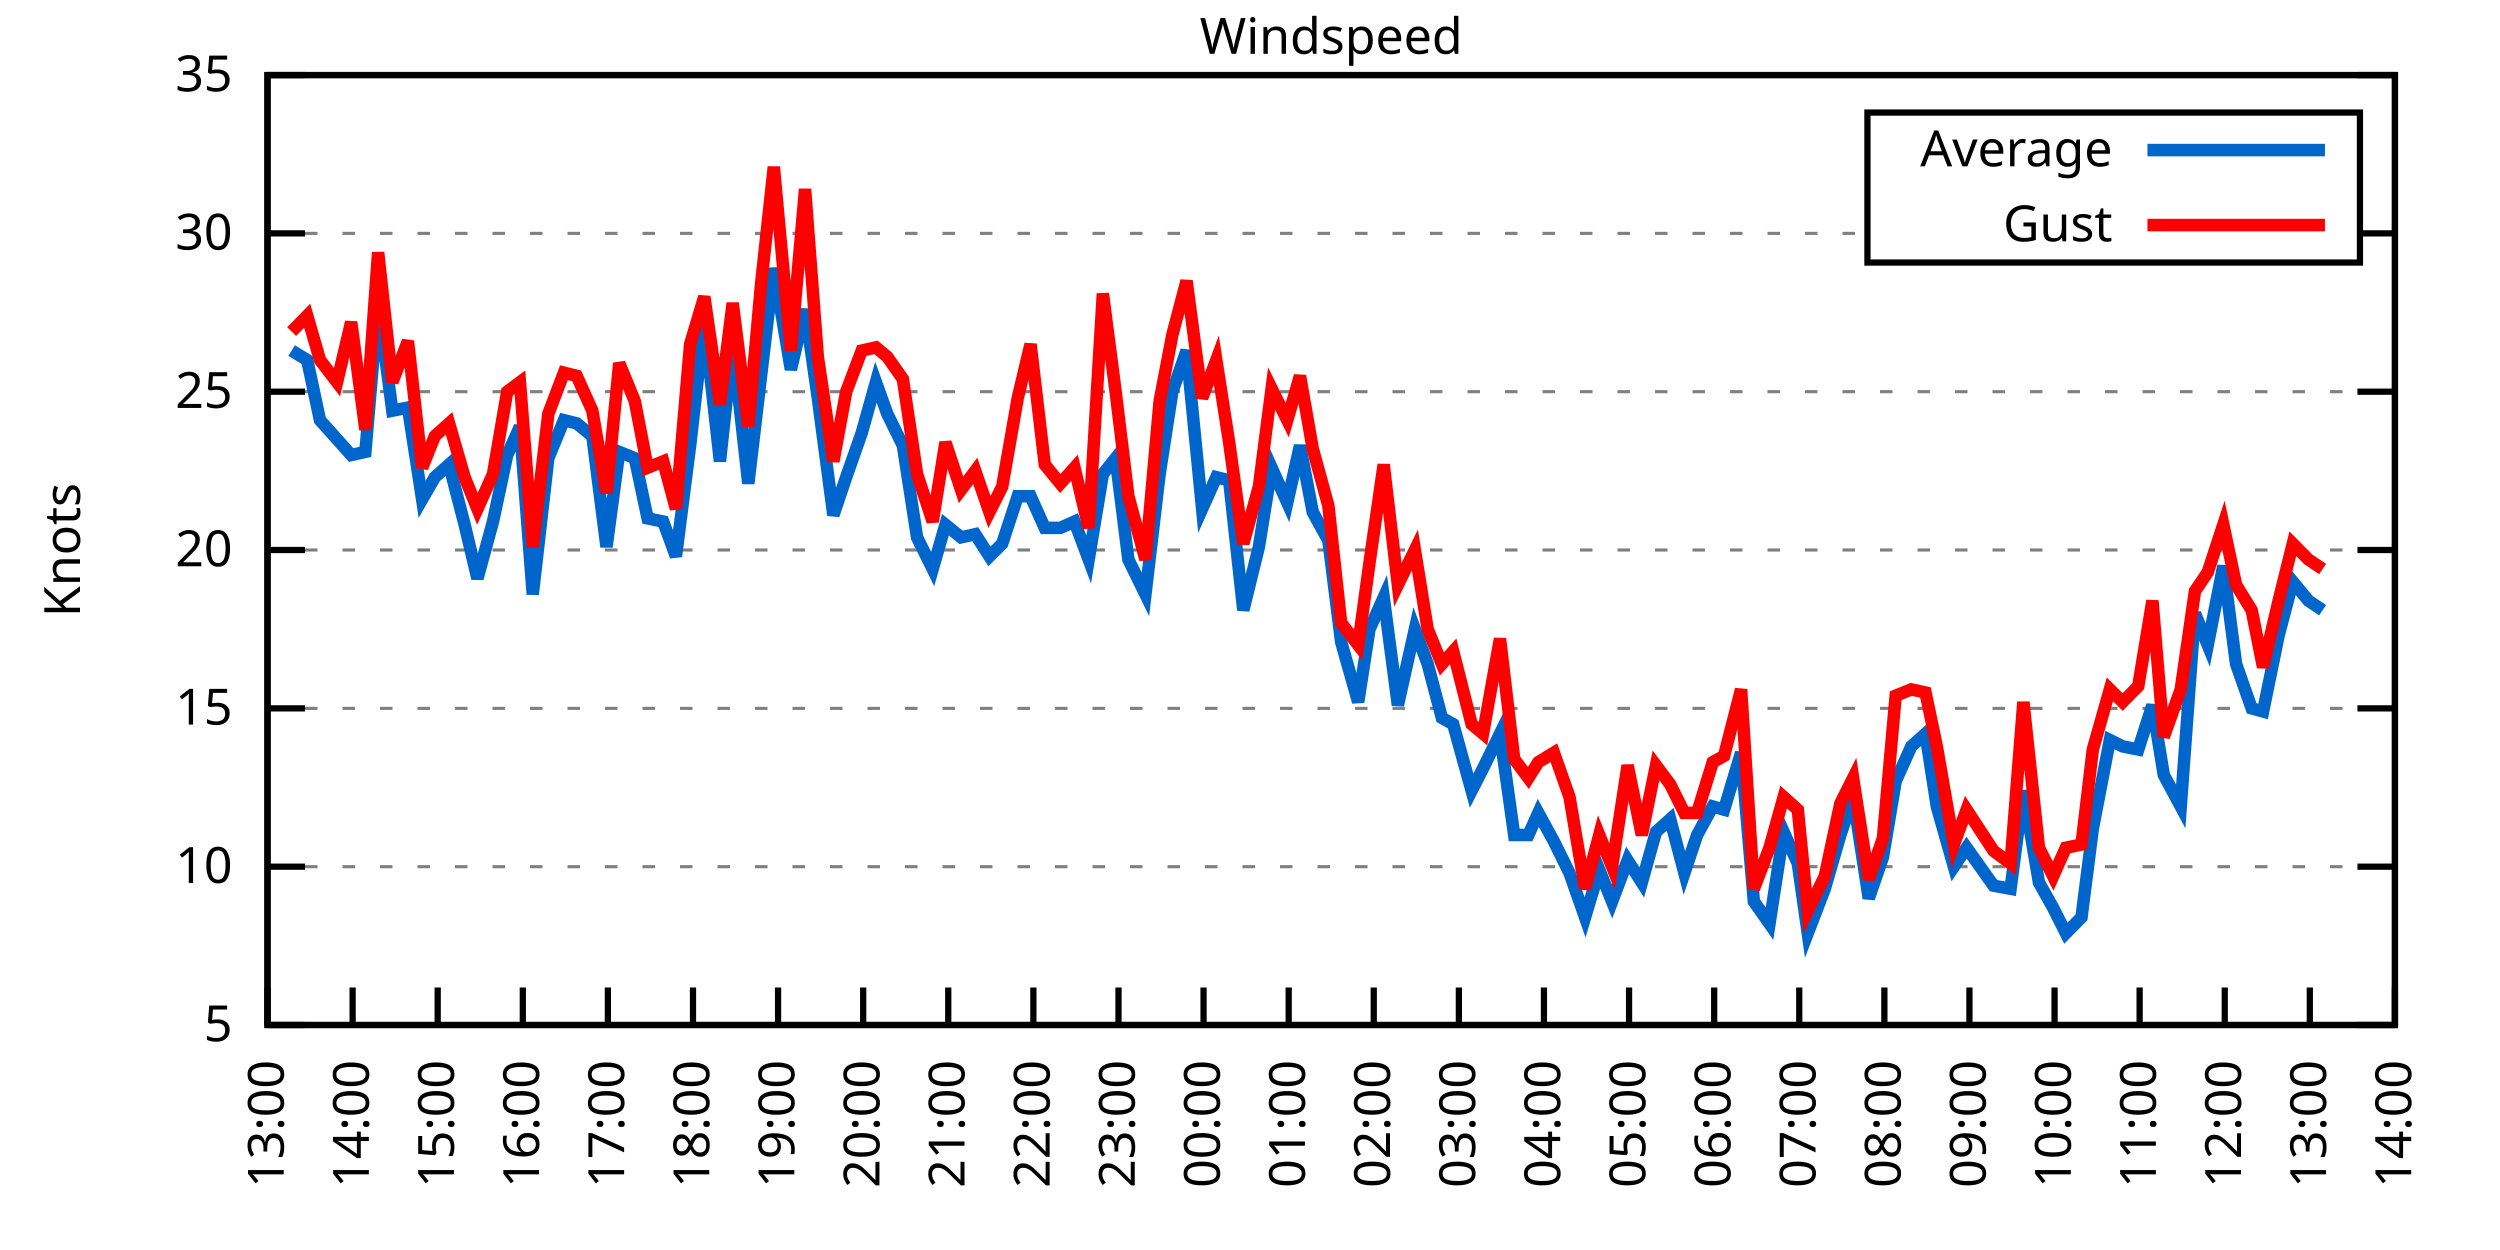
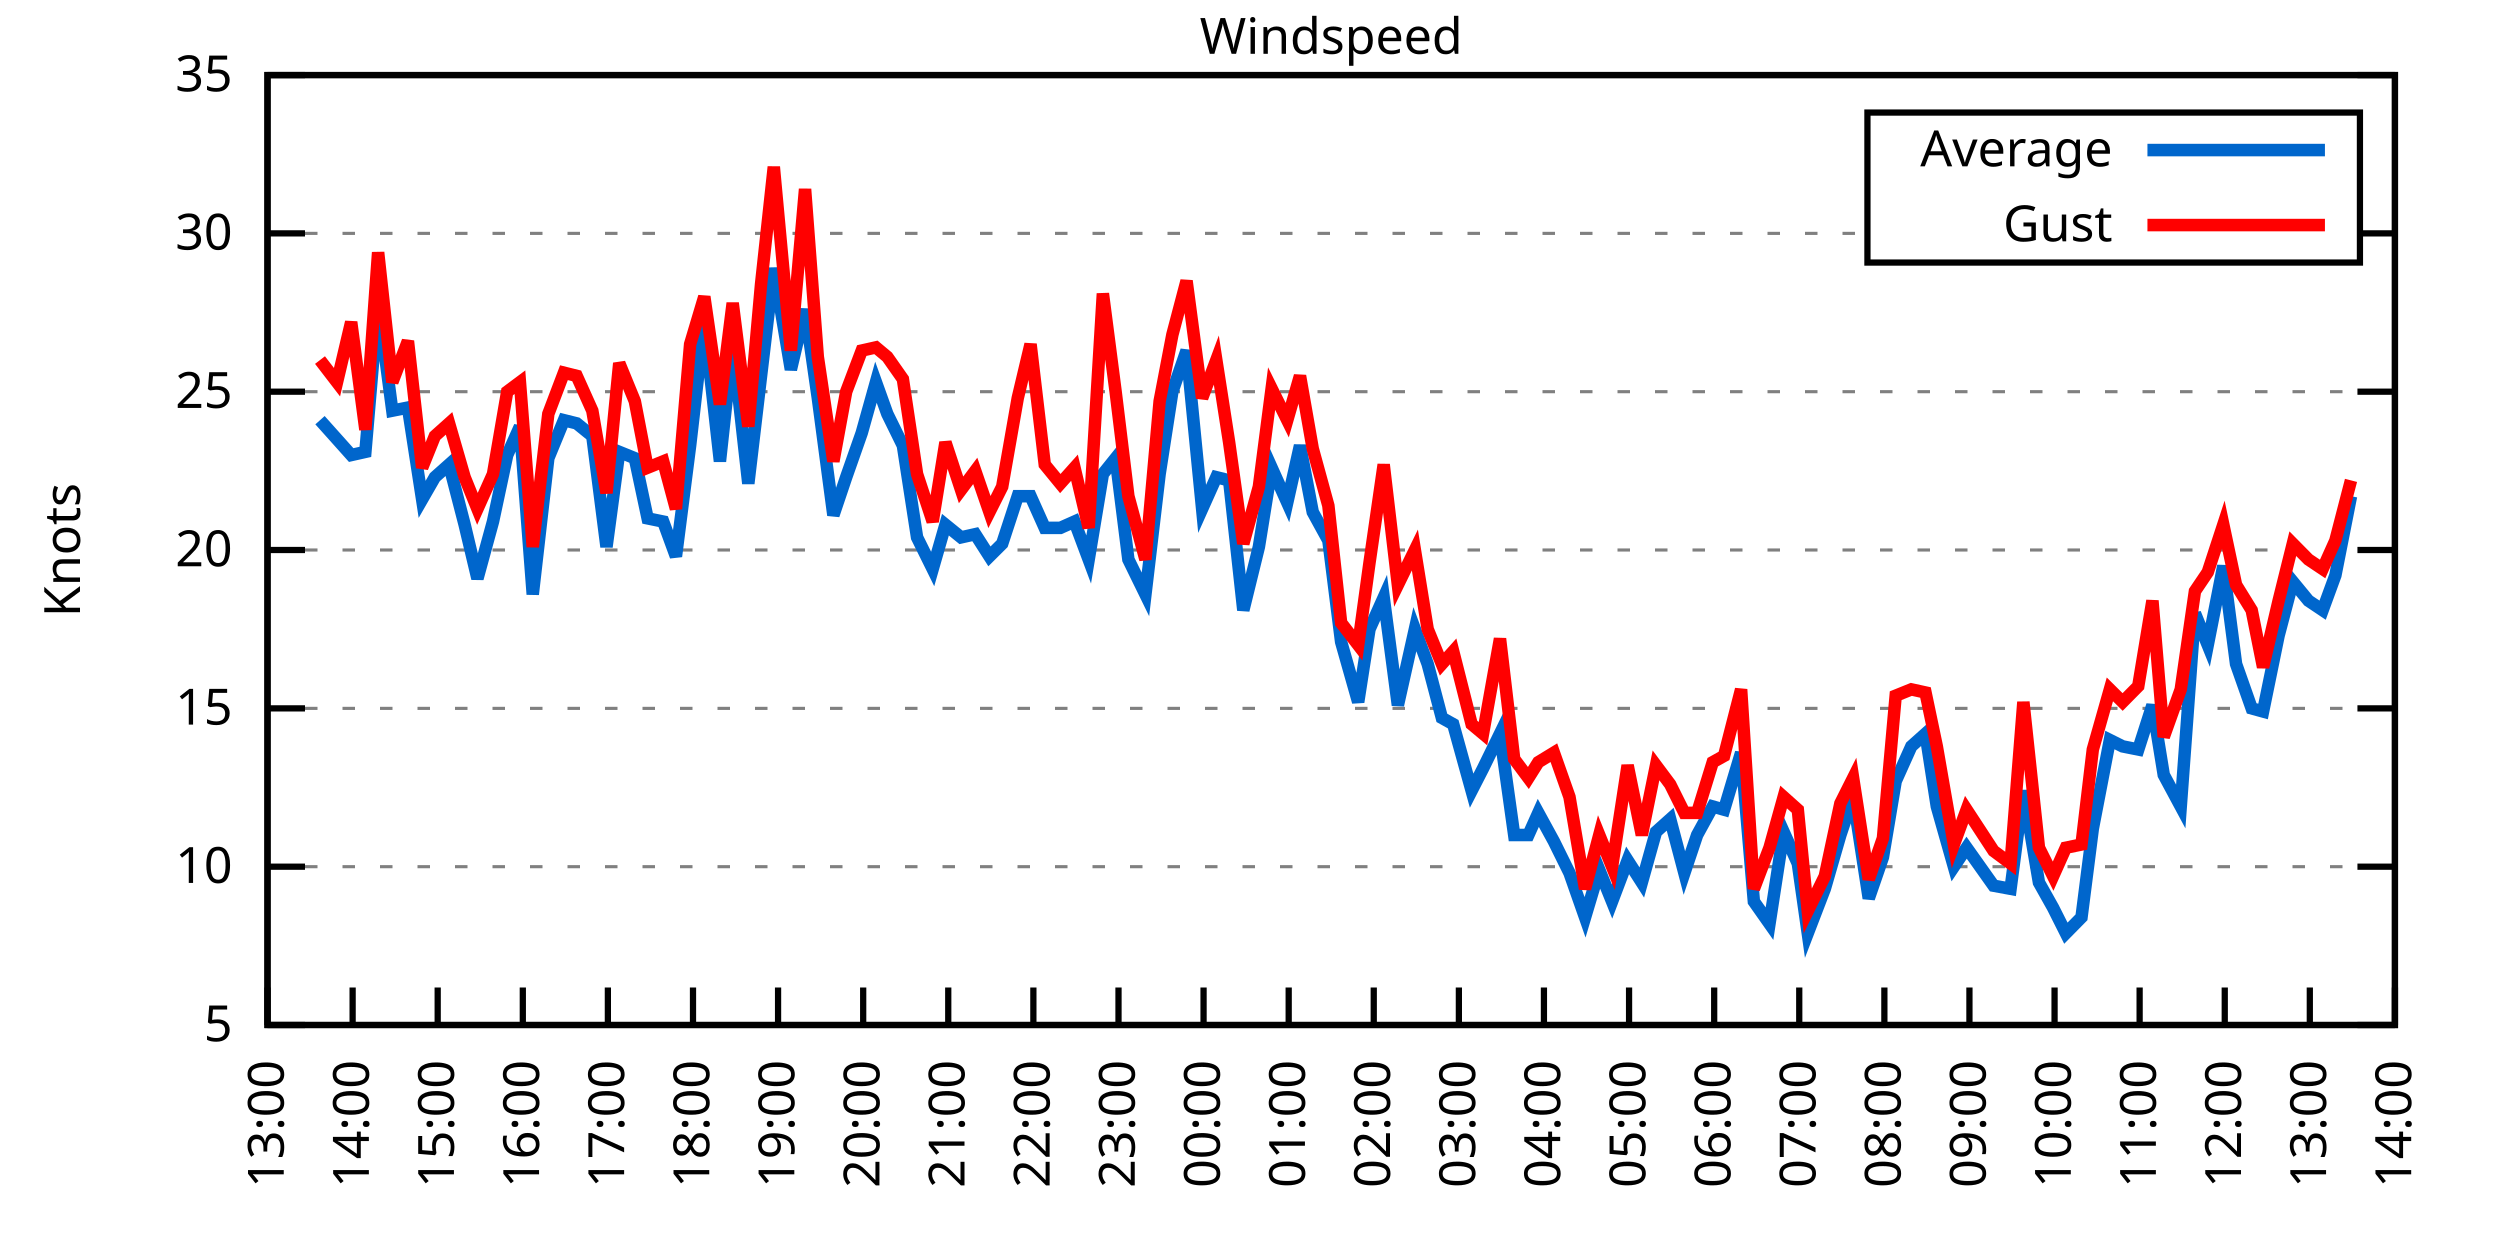
<svg xmlns="http://www.w3.org/2000/svg" xmlns:xlink="http://www.w3.org/1999/xlink" width="400" height="200" viewBox="0 0 400 200">
  <g id="gnuplot_canvas">
    <rect x="0" y="0" width="400" height="200" fill="none" />
    <defs>
      <circle id="gpDot" r="0.5" stroke-width="0.5" stroke="currentColor" />
      <path id="gpPt0" stroke-width="0.333" stroke="currentColor" d="M-1,0 h2 M0,-1 v2" />
      <path id="gpPt1" stroke-width="0.333" stroke="currentColor" d="M-1,-1 L1,1 M1,-1 L-1,1" />
      <path id="gpPt2" stroke-width="0.333" stroke="currentColor" d="M-1,0 L1,0 M0,-1 L0,1 M-1,-1 L1,1 M-1,1 L1,-1" />
      <rect id="gpPt3" stroke-width="0.333" stroke="currentColor" x="-1" y="-1" width="2" height="2" />
      <rect id="gpPt4" stroke-width="0.333" stroke="currentColor" fill="currentColor" x="-1" y="-1" width="2" height="2" />
      <circle id="gpPt5" stroke-width="0.333" stroke="currentColor" cx="0" cy="0" r="1" />
      <use xlink:href="#gpPt5" id="gpPt6" fill="currentColor" stroke="none" />
      <path id="gpPt7" stroke-width="0.333" stroke="currentColor" d="M0,-1.33 L-1.33,0.67 L1.33,0.67 z" />
      <use xlink:href="#gpPt7" id="gpPt8" fill="currentColor" stroke="none" />
      <use xlink:href="#gpPt7" id="gpPt9" stroke="currentColor" transform="rotate(180)" />
      <use xlink:href="#gpPt9" id="gpPt10" fill="currentColor" stroke="none" />
      <use xlink:href="#gpPt3" id="gpPt11" stroke="currentColor" transform="rotate(45)" />
      <use xlink:href="#gpPt11" id="gpPt12" fill="currentColor" stroke="none" />
      <path id="gpPt13" stroke-width="0.333" stroke="currentColor" d="M0,1.330 L1.265,0.411 L0.782,-1.067 L-0.782,-1.076 L-1.265,0.411 z" />
      <use xlink:href="#gpPt13" id="gpPt14" fill="currentColor" stroke="none" />
      <filter id="textbox" filterUnits="objectBoundingBox" x="0" y="0" height="1" width="1">
        <feFlood flood-color="white" flood-opacity="1" result="bgnd" />
        <feComposite in="SourceGraphic" in2="bgnd" operator="atop" />
      </filter>
      <filter id="greybox" filterUnits="objectBoundingBox" x="0" y="0" height="1" width="1">
        <feFlood flood-color="lightgrey" flood-opacity="1" result="grey" />
        <feComposite in="SourceGraphic" in2="grey" operator="atop" />
      </filter>
    </defs>
    <g fill="none" color="white" stroke="currentColor" stroke-width="1.00" stroke-linecap="butt" stroke-linejoin="miter">
</g>
    <g fill="none" color="black" stroke="currentColor" stroke-width="1.00" stroke-linecap="butt" stroke-linejoin="miter">
      <g stroke="none" shape-rendering="crispEdges">
        <polygon fill="rgb(255, 255, 255)" points="42.80,164.00 383.18,164.00 383.18,12.02 42.80,12.02 " />
      </g>
    </g>
    <g fill="none" color="black" stroke="currentColor" stroke-width="1.00" stroke-linecap="butt" stroke-linejoin="miter">
</g>
    <g fill="none" color="black" stroke="black" stroke-width="0.50" stroke-linecap="butt" stroke-linejoin="miter">
</g>
    <g fill="none" color="gray" stroke="currentColor" stroke-width="0.50" stroke-linecap="butt" stroke-linejoin="miter">
      <path stroke="gray" stroke-dasharray="2,4" class="gridline" d="M42.80,164.00 L383.19,164.00  " />
    </g>
    <g fill="none" color="gray" stroke="gray" stroke-width="1.00" stroke-linecap="butt" stroke-linejoin="miter">
</g>
    <g fill="none" color="black" stroke="currentColor" stroke-width="1.00" stroke-linecap="butt" stroke-linejoin="miter">
      <path stroke="black" d="M42.80,164.00 L48.80,164.00 M383.19,164.00 L377.19,164.00  " />
      <g transform="translate(37.20,166.60)" stroke="none" fill="black" font-family="Sans" font-size="8.00" text-anchor="end">
        <text>
          <tspan font-family="Sans"> 5</tspan>
        </text>
      </g>
    </g>
    <g fill="none" color="black" stroke="currentColor" stroke-width="1.00" stroke-linecap="butt" stroke-linejoin="miter">
</g>
    <g fill="none" color="black" stroke="black" stroke-width="0.50" stroke-linecap="butt" stroke-linejoin="miter">
</g>
    <g fill="none" color="gray" stroke="currentColor" stroke-width="0.50" stroke-linecap="butt" stroke-linejoin="miter">
      <path stroke="gray" stroke-dasharray="2,4" class="gridline" d="M42.80,138.67 L383.19,138.67  " />
    </g>
    <g fill="none" color="gray" stroke="gray" stroke-width="1.00" stroke-linecap="butt" stroke-linejoin="miter">
</g>
    <g fill="none" color="black" stroke="currentColor" stroke-width="1.00" stroke-linecap="butt" stroke-linejoin="miter">
      <path stroke="black" d="M42.80,138.67 L48.80,138.67 M383.19,138.67 L377.19,138.67  " />
      <g transform="translate(37.20,141.27)" stroke="none" fill="black" font-family="Sans" font-size="8.00" text-anchor="end">
        <text>
          <tspan font-family="Sans"> 10</tspan>
        </text>
      </g>
    </g>
    <g fill="none" color="black" stroke="currentColor" stroke-width="1.00" stroke-linecap="butt" stroke-linejoin="miter">
</g>
    <g fill="none" color="black" stroke="black" stroke-width="0.50" stroke-linecap="butt" stroke-linejoin="miter">
</g>
    <g fill="none" color="gray" stroke="currentColor" stroke-width="0.50" stroke-linecap="butt" stroke-linejoin="miter">
      <path stroke="gray" stroke-dasharray="2,4" class="gridline" d="M42.80,113.34 L383.19,113.34  " />
    </g>
    <g fill="none" color="gray" stroke="gray" stroke-width="1.00" stroke-linecap="butt" stroke-linejoin="miter">
</g>
    <g fill="none" color="black" stroke="currentColor" stroke-width="1.00" stroke-linecap="butt" stroke-linejoin="miter">
      <path stroke="black" d="M42.80,113.34 L48.80,113.34 M383.19,113.34 L377.19,113.34  " />
      <g transform="translate(37.20,115.94)" stroke="none" fill="black" font-family="Sans" font-size="8.00" text-anchor="end">
        <text>
          <tspan font-family="Sans"> 15</tspan>
        </text>
      </g>
    </g>
    <g fill="none" color="black" stroke="currentColor" stroke-width="1.00" stroke-linecap="butt" stroke-linejoin="miter">
</g>
    <g fill="none" color="black" stroke="black" stroke-width="0.50" stroke-linecap="butt" stroke-linejoin="miter">
</g>
    <g fill="none" color="gray" stroke="currentColor" stroke-width="0.50" stroke-linecap="butt" stroke-linejoin="miter">
      <path stroke="gray" stroke-dasharray="2,4" class="gridline" d="M42.80,88.00 L383.19,88.00  " />
    </g>
    <g fill="none" color="gray" stroke="gray" stroke-width="1.00" stroke-linecap="butt" stroke-linejoin="miter">
</g>
    <g fill="none" color="black" stroke="currentColor" stroke-width="1.00" stroke-linecap="butt" stroke-linejoin="miter">
      <path stroke="black" d="M42.80,88.00 L48.80,88.00 M383.19,88.00 L377.19,88.00  " />
      <g transform="translate(37.20,90.60)" stroke="none" fill="black" font-family="Sans" font-size="8.00" text-anchor="end">
        <text>
          <tspan font-family="Sans"> 20</tspan>
        </text>
      </g>
    </g>
    <g fill="none" color="black" stroke="currentColor" stroke-width="1.00" stroke-linecap="butt" stroke-linejoin="miter">
</g>
    <g fill="none" color="black" stroke="black" stroke-width="0.50" stroke-linecap="butt" stroke-linejoin="miter">
</g>
    <g fill="none" color="gray" stroke="currentColor" stroke-width="0.50" stroke-linecap="butt" stroke-linejoin="miter">
      <path stroke="gray" stroke-dasharray="2,4" class="gridline" d="M42.80,62.67 L383.19,62.67  " />
    </g>
    <g fill="none" color="gray" stroke="gray" stroke-width="1.00" stroke-linecap="butt" stroke-linejoin="miter">
</g>
    <g fill="none" color="black" stroke="currentColor" stroke-width="1.00" stroke-linecap="butt" stroke-linejoin="miter">
      <path stroke="black" d="M42.80,62.67 L48.80,62.67 M383.19,62.67 L377.19,62.67  " />
      <g transform="translate(37.20,65.27)" stroke="none" fill="black" font-family="Sans" font-size="8.00" text-anchor="end">
        <text>
          <tspan font-family="Sans"> 25</tspan>
        </text>
      </g>
    </g>
    <g fill="none" color="black" stroke="currentColor" stroke-width="1.00" stroke-linecap="butt" stroke-linejoin="miter">
</g>
    <g fill="none" color="black" stroke="black" stroke-width="0.50" stroke-linecap="butt" stroke-linejoin="miter">
</g>
    <g fill="none" color="gray" stroke="currentColor" stroke-width="0.50" stroke-linecap="butt" stroke-linejoin="miter">
      <path stroke="gray" stroke-dasharray="2,4" class="gridline" d="M42.80,37.34 L298.79,37.34 M377.59,37.34 L383.19,37.34  " />
    </g>
    <g fill="none" color="gray" stroke="gray" stroke-width="1.00" stroke-linecap="butt" stroke-linejoin="miter">
</g>
    <g fill="none" color="black" stroke="currentColor" stroke-width="1.00" stroke-linecap="butt" stroke-linejoin="miter">
      <path stroke="black" d="M42.80,37.34 L48.80,37.34 M383.19,37.34 L377.19,37.34  " />
      <g transform="translate(37.20,39.94)" stroke="none" fill="black" font-family="Sans" font-size="8.00" text-anchor="end">
        <text>
          <tspan font-family="Sans"> 30</tspan>
        </text>
      </g>
    </g>
    <g fill="none" color="black" stroke="currentColor" stroke-width="1.00" stroke-linecap="butt" stroke-linejoin="miter">
</g>
    <g fill="none" color="black" stroke="black" stroke-width="0.50" stroke-linecap="butt" stroke-linejoin="miter">
</g>
    <g fill="none" color="gray" stroke="currentColor" stroke-width="0.50" stroke-linecap="butt" stroke-linejoin="miter">
      <path stroke="gray" stroke-dasharray="2,4" class="gridline" d="M42.80,12.01 L383.19,12.01  " />
    </g>
    <g fill="none" color="gray" stroke="gray" stroke-width="1.00" stroke-linecap="butt" stroke-linejoin="miter">
</g>
    <g fill="none" color="black" stroke="currentColor" stroke-width="1.00" stroke-linecap="butt" stroke-linejoin="miter">
      <path stroke="black" d="M42.80,12.01 L48.80,12.01 M383.19,12.01 L377.19,12.01  " />
      <g transform="translate(37.20,14.61)" stroke="none" fill="black" font-family="Sans" font-size="8.00" text-anchor="end">
        <text>
          <tspan font-family="Sans"> 35</tspan>
        </text>
      </g>
    </g>
    <g fill="none" color="black" stroke="currentColor" stroke-width="1.00" stroke-linecap="butt" stroke-linejoin="miter">
      <path stroke="black" d="M42.80,164.00 L42.80,158.00  " />
      <g transform="translate(45.40,169.60) rotate(270.00)" stroke="none" fill="black" font-family="Sans" font-size="8.00" text-anchor="end">
        <text>
          <tspan font-family="Sans">13:00</tspan>
        </text>
      </g>
    </g>
    <g fill="none" color="black" stroke="currentColor" stroke-width="1.00" stroke-linecap="butt" stroke-linejoin="miter">
      <path stroke="black" d="M56.42,164.00 L56.42,158.00  " />
      <g transform="translate(59.02,169.60) rotate(270.00)" stroke="none" fill="black" font-family="Sans" font-size="8.00" text-anchor="end">
        <text>
          <tspan font-family="Sans">14:00</tspan>
        </text>
      </g>
    </g>
    <g fill="none" color="black" stroke="currentColor" stroke-width="1.00" stroke-linecap="butt" stroke-linejoin="miter">
      <path stroke="black" d="M70.03,164.00 L70.03,158.00  " />
      <g transform="translate(72.63,169.60) rotate(270.00)" stroke="none" fill="black" font-family="Sans" font-size="8.00" text-anchor="end">
        <text>
          <tspan font-family="Sans">15:00</tspan>
        </text>
      </g>
    </g>
    <g fill="none" color="black" stroke="currentColor" stroke-width="1.00" stroke-linecap="butt" stroke-linejoin="miter">
      <path stroke="black" d="M83.65,164.00 L83.65,158.00  " />
      <g transform="translate(86.25,169.60) rotate(270.00)" stroke="none" fill="black" font-family="Sans" font-size="8.00" text-anchor="end">
        <text>
          <tspan font-family="Sans">16:00</tspan>
        </text>
      </g>
    </g>
    <g fill="none" color="black" stroke="currentColor" stroke-width="1.00" stroke-linecap="butt" stroke-linejoin="miter">
      <path stroke="black" d="M97.26,164.00 L97.26,158.00  " />
      <g transform="translate(99.86,169.60) rotate(270.00)" stroke="none" fill="black" font-family="Sans" font-size="8.00" text-anchor="end">
        <text>
          <tspan font-family="Sans">17:00</tspan>
        </text>
      </g>
    </g>
    <g fill="none" color="black" stroke="currentColor" stroke-width="1.00" stroke-linecap="butt" stroke-linejoin="miter">
      <path stroke="black" d="M110.88,164.00 L110.88,158.00  " />
      <g transform="translate(113.48,169.60) rotate(270.00)" stroke="none" fill="black" font-family="Sans" font-size="8.00" text-anchor="end">
        <text>
          <tspan font-family="Sans">18:00</tspan>
        </text>
      </g>
    </g>
    <g fill="none" color="black" stroke="currentColor" stroke-width="1.00" stroke-linecap="butt" stroke-linejoin="miter">
      <path stroke="black" d="M124.49,164.00 L124.49,158.00  " />
      <g transform="translate(127.09,169.60) rotate(270.00)" stroke="none" fill="black" font-family="Sans" font-size="8.00" text-anchor="end">
        <text>
          <tspan font-family="Sans">19:00</tspan>
        </text>
      </g>
    </g>
    <g fill="none" color="black" stroke="currentColor" stroke-width="1.00" stroke-linecap="butt" stroke-linejoin="miter">
      <path stroke="black" d="M138.11,164.00 L138.11,158.00  " />
      <g transform="translate(140.71,169.60) rotate(270.00)" stroke="none" fill="black" font-family="Sans" font-size="8.00" text-anchor="end">
        <text>
          <tspan font-family="Sans">20:00</tspan>
        </text>
      </g>
    </g>
    <g fill="none" color="black" stroke="currentColor" stroke-width="1.00" stroke-linecap="butt" stroke-linejoin="miter">
      <path stroke="black" d="M151.72,164.00 L151.72,158.00  " />
      <g transform="translate(154.32,169.60) rotate(270.00)" stroke="none" fill="black" font-family="Sans" font-size="8.00" text-anchor="end">
        <text>
          <tspan font-family="Sans">21:00</tspan>
        </text>
      </g>
    </g>
    <g fill="none" color="black" stroke="currentColor" stroke-width="1.00" stroke-linecap="butt" stroke-linejoin="miter">
      <path stroke="black" d="M165.34,164.00 L165.34,158.00  " />
      <g transform="translate(167.94,169.60) rotate(270.00)" stroke="none" fill="black" font-family="Sans" font-size="8.00" text-anchor="end">
        <text>
          <tspan font-family="Sans">22:00</tspan>
        </text>
      </g>
    </g>
    <g fill="none" color="black" stroke="currentColor" stroke-width="1.00" stroke-linecap="butt" stroke-linejoin="miter">
      <path stroke="black" d="M178.96,164.00 L178.96,158.00  " />
      <g transform="translate(181.56,169.60) rotate(270.00)" stroke="none" fill="black" font-family="Sans" font-size="8.00" text-anchor="end">
        <text>
          <tspan font-family="Sans">23:00</tspan>
        </text>
      </g>
    </g>
    <g fill="none" color="black" stroke="currentColor" stroke-width="1.00" stroke-linecap="butt" stroke-linejoin="miter">
      <path stroke="black" d="M192.57,164.00 L192.57,158.00  " />
      <g transform="translate(195.17,169.60) rotate(270.00)" stroke="none" fill="black" font-family="Sans" font-size="8.00" text-anchor="end">
        <text>
          <tspan font-family="Sans">00:00</tspan>
        </text>
      </g>
    </g>
    <g fill="none" color="black" stroke="currentColor" stroke-width="1.00" stroke-linecap="butt" stroke-linejoin="miter">
      <path stroke="black" d="M206.19,164.00 L206.19,158.00  " />
      <g transform="translate(208.79,169.60) rotate(270.00)" stroke="none" fill="black" font-family="Sans" font-size="8.00" text-anchor="end">
        <text>
          <tspan font-family="Sans">01:00</tspan>
        </text>
      </g>
    </g>
    <g fill="none" color="black" stroke="currentColor" stroke-width="1.00" stroke-linecap="butt" stroke-linejoin="miter">
      <path stroke="black" d="M219.80,164.00 L219.80,158.00  " />
      <g transform="translate(222.40,169.60) rotate(270.00)" stroke="none" fill="black" font-family="Sans" font-size="8.00" text-anchor="end">
        <text>
          <tspan font-family="Sans">02:00</tspan>
        </text>
      </g>
    </g>
    <g fill="none" color="black" stroke="currentColor" stroke-width="1.00" stroke-linecap="butt" stroke-linejoin="miter">
      <path stroke="black" d="M233.42,164.00 L233.42,158.00  " />
      <g transform="translate(236.02,169.60) rotate(270.00)" stroke="none" fill="black" font-family="Sans" font-size="8.00" text-anchor="end">
        <text>
          <tspan font-family="Sans">03:00</tspan>
        </text>
      </g>
    </g>
    <g fill="none" color="black" stroke="currentColor" stroke-width="1.00" stroke-linecap="butt" stroke-linejoin="miter">
      <path stroke="black" d="M247.03,164.00 L247.03,158.00  " />
      <g transform="translate(249.63,169.60) rotate(270.00)" stroke="none" fill="black" font-family="Sans" font-size="8.00" text-anchor="end">
        <text>
          <tspan font-family="Sans">04:00</tspan>
        </text>
      </g>
    </g>
    <g fill="none" color="black" stroke="currentColor" stroke-width="1.00" stroke-linecap="butt" stroke-linejoin="miter">
      <path stroke="black" d="M260.65,164.00 L260.65,158.00  " />
      <g transform="translate(263.25,169.60) rotate(270.00)" stroke="none" fill="black" font-family="Sans" font-size="8.00" text-anchor="end">
        <text>
          <tspan font-family="Sans">05:00</tspan>
        </text>
      </g>
    </g>
    <g fill="none" color="black" stroke="currentColor" stroke-width="1.00" stroke-linecap="butt" stroke-linejoin="miter">
      <path stroke="black" d="M274.27,164.00 L274.27,158.00  " />
      <g transform="translate(276.87,169.60) rotate(270.00)" stroke="none" fill="black" font-family="Sans" font-size="8.00" text-anchor="end">
        <text>
          <tspan font-family="Sans">06:00</tspan>
        </text>
      </g>
    </g>
    <g fill="none" color="black" stroke="currentColor" stroke-width="1.00" stroke-linecap="butt" stroke-linejoin="miter">
      <path stroke="black" d="M287.88,164.00 L287.88,158.00  " />
      <g transform="translate(290.48,169.60) rotate(270.00)" stroke="none" fill="black" font-family="Sans" font-size="8.00" text-anchor="end">
        <text>
          <tspan font-family="Sans">07:00</tspan>
        </text>
      </g>
    </g>
    <g fill="none" color="black" stroke="currentColor" stroke-width="1.00" stroke-linecap="butt" stroke-linejoin="miter">
      <path stroke="black" d="M301.50,164.00 L301.50,158.00  " />
      <g transform="translate(304.10,169.60) rotate(270.00)" stroke="none" fill="black" font-family="Sans" font-size="8.00" text-anchor="end">
        <text>
          <tspan font-family="Sans">08:00</tspan>
        </text>
      </g>
    </g>
    <g fill="none" color="black" stroke="currentColor" stroke-width="1.00" stroke-linecap="butt" stroke-linejoin="miter">
      <path stroke="black" d="M315.11,164.00 L315.11,158.00  " />
      <g transform="translate(317.71,169.60) rotate(270.00)" stroke="none" fill="black" font-family="Sans" font-size="8.00" text-anchor="end">
        <text>
          <tspan font-family="Sans">09:00</tspan>
        </text>
      </g>
    </g>
    <g fill="none" color="black" stroke="currentColor" stroke-width="1.00" stroke-linecap="butt" stroke-linejoin="miter">
      <path stroke="black" d="M328.73,164.00 L328.73,158.00  " />
      <g transform="translate(331.33,169.60) rotate(270.00)" stroke="none" fill="black" font-family="Sans" font-size="8.00" text-anchor="end">
        <text>
          <tspan font-family="Sans">10:00</tspan>
        </text>
      </g>
    </g>
    <g fill="none" color="black" stroke="currentColor" stroke-width="1.00" stroke-linecap="butt" stroke-linejoin="miter">
      <path stroke="black" d="M342.34,164.00 L342.34,158.00  " />
      <g transform="translate(344.94,169.60) rotate(270.00)" stroke="none" fill="black" font-family="Sans" font-size="8.00" text-anchor="end">
        <text>
          <tspan font-family="Sans">11:00</tspan>
        </text>
      </g>
    </g>
    <g fill="none" color="black" stroke="currentColor" stroke-width="1.00" stroke-linecap="butt" stroke-linejoin="miter">
      <path stroke="black" d="M355.96,164.00 L355.96,158.00  " />
      <g transform="translate(358.56,169.60) rotate(270.00)" stroke="none" fill="black" font-family="Sans" font-size="8.00" text-anchor="end">
        <text>
          <tspan font-family="Sans">12:00</tspan>
        </text>
      </g>
    </g>
    <g fill="none" color="black" stroke="currentColor" stroke-width="1.00" stroke-linecap="butt" stroke-linejoin="miter">
      <path stroke="black" d="M369.57,164.00 L369.57,158.00  " />
      <g transform="translate(372.17,169.60) rotate(270.00)" stroke="none" fill="black" font-family="Sans" font-size="8.00" text-anchor="end">
        <text>
          <tspan font-family="Sans">13:00</tspan>
        </text>
      </g>
    </g>
    <g fill="none" color="black" stroke="currentColor" stroke-width="1.00" stroke-linecap="butt" stroke-linejoin="miter">
      <path stroke="black" d="M383.19,164.00 L383.19,158.00  " />
      <g transform="translate(385.79,169.60) rotate(270.00)" stroke="none" fill="black" font-family="Sans" font-size="8.00" text-anchor="end">
        <text>
          <tspan font-family="Sans">14:00</tspan>
        </text>
      </g>
    </g>
    <g fill="none" color="black" stroke="currentColor" stroke-width="1.00" stroke-linecap="butt" stroke-linejoin="miter">
</g>
    <g fill="none" color="black" stroke="currentColor" stroke-width="1.00" stroke-linecap="butt" stroke-linejoin="miter">
      <path stroke="black" d="M42.80,12.01 L42.80,164.00 L383.19,164.00 L383.19,12.01 L42.80,12.01 Z  " />
    </g>
    <g fill="none" color="black" stroke="currentColor" stroke-width="1.00" stroke-linecap="butt" stroke-linejoin="miter">
</g>
    <g fill="none" color="black" stroke="currentColor" stroke-width="1.00" stroke-linecap="butt" stroke-linejoin="miter">
      <path stroke="black" d="M298.79,42.01 L298.79,18.01 L377.59,18.01 L377.59,42.01 L298.79,42.01 Z  " />
    </g>
    <g id="Windspeed_plot_1">
      <g fill="none" color="white" stroke="black" stroke-width="2.00" stroke-linecap="butt" stroke-linejoin="miter">
</g>
      <g fill="none" color="black" stroke="currentColor" stroke-width="2.00" stroke-linecap="butt" stroke-linejoin="miter">
        <g transform="translate(337.99,26.61)" stroke="none" fill="black" font-family="Sans" font-size="8.00" text-anchor="end">
          <text>
            <tspan font-family="Sans">Average</tspan>
          </text>
        </g>
      </g>
      <g fill="none" color="black" stroke="currentColor" stroke-width="2.00" stroke-linecap="butt" stroke-linejoin="miter">
-         <path stroke="rgb(  0, 102, 204)" d="M343.59,24.01 L371.99,24.01 M46.66,56.09 L49.15,57.61 L51.20,67.23 L53.92,70.27 L56.19,72.81 L58.46,72.30   L60.50,48.49 L62.77,65.71 L65.27,65.21 L67.54,79.90 L69.58,76.35 L71.85,74.33 L74.34,83.95 L76.39,92.56   L78.88,83.45 L81.15,72.81 L83.19,68.25 L85.24,95.10 L87.73,73.31 L90.23,67.23 L92.27,67.74 L94.77,69.77   L97.04,87.50 L99.08,72.30 L101.57,73.31 L103.62,82.94 L106.11,83.45 L108.15,89.02 L110.42,71.29 L112.69,51.53   L115.19,73.82 L117.23,55.07 L119.73,77.37 L121.77,60.14 L123.81,42.91 L126.54,59.13 L128.81,49.50 L130.85,63.69   L133.34,82.43 L135.39,76.35 L137.88,69.26 L140.15,61.15 L141.97,66.22 L144.46,71.29 L146.73,85.98 L149.23,91.04   L151.27,83.95 L153.77,85.98 L156.04,85.47 L158.31,89.02 L160.35,86.99 L162.84,79.39 L164.89,79.39 L167.16,84.46   L169.65,84.46 L171.92,83.45 L174.19,89.52 L176.46,75.85 L178.50,73.31 L180.54,89.52 L183.27,95.10 L185.54,75.85   L187.58,62.67 L189.85,56.09 L192.34,81.42 L194.61,76.35 L196.66,76.86 L198.93,97.63 L201.42,87.50 L203.46,74.83   L205.96,80.41 L208.00,71.29 L210.04,81.93 L212.54,86.49 L214.58,102.70 L217.31,112.32 L219.12,100.67 L221.39,95.60   L223.66,112.83 L226.38,100.67 L228.43,106.24 L230.70,114.86 L232.51,115.87 L235.46,126.51 L237.28,122.96 L240.00,117.39   L242.27,133.60 L244.54,133.60 L246.13,130.06 L248.62,134.62 L251.12,139.68 L253.61,146.77 L255.88,139.17 L257.93,144.24   L260.42,137.66 L262.69,141.20 L264.96,133.10 L267.23,131.07 L269.50,139.68 L271.54,133.60 L274.04,129.04 L275.85,129.55   L278.58,120.43 L280.62,144.24 L283.12,147.79 L285.38,133.10 L287.65,138.16 L289.24,149.31 L291.97,142.21 L294.46,133.60   L296.50,127.52 L299.00,143.73 L301.27,137.15 L303.31,124.99 L305.81,119.42 L308.08,117.39 L309.89,129.04 L312.62,138.67   L314.66,135.63 L318.97,141.71 L321.69,142.21 L323.74,126.51 L326.23,141.20 L328.50,145.25 L330.54,149.31 L333.04,146.77   L334.85,132.59 L337.58,118.40 L339.62,119.42 L342.12,119.92 L344.39,112.83 L346.20,123.98 L348.92,129.04 L351.19,98.14   L353.24,103.20 L355.73,90.54 L357.77,106.24 L360.27,113.34 L362.09,113.84 L364.58,101.68 L366.85,93.07 L369.35,96.11   L371.62,97.63  " />
+         <path stroke="rgb(  0, 102, 204)" d="M343.59,24.01 L371.99,24.01 M51.20,67.23 L53.92,70.27 L56.19,72.81 L58.46,72.30 L60.50,48.49 L62.77,65.71   L65.27,65.21 L67.54,79.90 L69.58,76.35 L71.85,74.33 L74.34,83.95 L76.39,92.56 L78.88,83.45 L81.15,72.81   L83.19,68.25 L85.24,95.10 L87.73,73.31 L90.23,67.23 L92.27,67.74 L94.77,69.77 L97.04,87.50 L99.08,72.30   L101.57,73.31 L103.62,82.94 L106.11,83.45 L108.15,89.02 L110.42,71.29 L112.69,51.53 L115.19,73.82 L117.23,55.07   L119.73,77.37 L121.77,60.14 L123.81,42.91 L126.54,59.13 L128.81,49.50 L130.85,63.69 L133.34,82.43 L135.39,76.35   L137.88,69.26 L140.15,61.15 L141.97,66.22 L144.46,71.29 L146.73,85.98 L149.23,91.04 L151.27,83.95 L153.77,85.98   L156.04,85.47 L158.31,89.02 L160.35,86.99 L162.84,79.39 L164.89,79.39 L167.16,84.46 L169.65,84.46 L171.92,83.45   L174.19,89.52 L176.46,75.85 L178.50,73.31 L180.54,89.52 L183.27,95.10 L185.54,75.85 L187.58,62.67 L189.85,56.09   L192.34,81.42 L194.61,76.35 L196.66,76.86 L198.93,97.63 L201.42,87.50 L203.46,74.83 L205.96,80.41 L208.00,71.29   L210.04,81.93 L212.54,86.49 L214.58,102.70 L217.31,112.32 L219.12,100.67 L221.39,95.60 L223.66,112.83 L226.38,100.67   L228.43,106.24 L230.70,114.86 L232.51,115.87 L235.46,126.51 L237.28,122.96 L240.00,117.39 L242.27,133.60 L244.54,133.60   L246.13,130.06 L248.62,134.62 L251.12,139.68 L253.61,146.77 L255.88,139.17 L257.93,144.24 L260.42,137.66 L262.69,141.20   L264.96,133.10 L267.23,131.07 L269.50,139.68 L271.54,133.60 L274.04,129.04 L275.85,129.55 L278.58,120.43 L280.62,144.24   L283.12,147.79 L285.38,133.10 L287.65,138.16 L289.24,149.31 L291.97,142.21 L294.46,133.60 L296.50,127.52 L299.00,143.73   L301.27,137.15 L303.31,124.99 L305.81,119.42 L308.08,117.39 L309.89,129.04 L312.62,138.67 L314.66,135.63 L318.97,141.71   L321.69,142.21 L323.74,126.51 L326.23,141.20 L328.50,145.25 L330.54,149.31 L333.04,146.77 L334.85,132.59 L337.58,118.40   L339.62,119.42 L342.12,119.92 L344.39,112.83 L346.20,123.98 L348.92,129.04 L351.19,98.14 L353.24,103.20 L355.73,90.54   L357.77,106.24 L360.27,113.34 L362.09,113.84 L364.58,101.68 L366.85,93.07 L369.35,96.11 L371.62,97.63 L373.66,92.06   L376.16,79.39  " />
      </g>
    </g>
    <g id="Windspeed_plot_2">
      <g fill="none" color="black" stroke="currentColor" stroke-width="2.00" stroke-linecap="butt" stroke-linejoin="miter">
        <g transform="translate(337.99,38.61)" stroke="none" fill="black" font-family="Sans" font-size="8.00" text-anchor="end">
          <text>
            <tspan font-family="Sans">Gust</tspan>
          </text>
        </g>
      </g>
      <g fill="none" color="black" stroke="currentColor" stroke-width="2.00" stroke-linecap="butt" stroke-linejoin="miter">
-         <path stroke="rgb(255,   0,   0)" d="M343.59,36.01 L371.99,36.01 M46.66,53.05 L49.15,50.51 L51.20,57.61 L53.92,61.15 L56.19,51.53 L58.46,68.75   L60.50,40.38 L62.77,61.15 L65.27,54.57 L67.54,74.83 L69.58,69.77 L71.85,67.74 L74.34,76.35 L76.39,81.42   L78.88,75.85 L81.15,62.67 L83.19,61.15 L85.24,87.50 L87.73,66.22 L90.23,59.63 L92.27,60.14 L94.77,65.71   L97.04,78.89 L99.08,58.11 L101.57,64.19 L103.62,74.83 L106.11,73.82 L108.15,81.42 L110.42,55.07 L112.69,47.47   L115.19,64.70 L117.23,48.49 L119.73,68.25 L121.77,45.45 L123.81,26.70 L126.54,56.09 L128.81,30.25 L130.85,57.10   L133.34,73.82 L135.39,62.67 L137.88,56.09 L140.15,55.58 L141.97,57.10 L144.46,60.65 L146.73,75.85 L149.23,83.45   L151.27,70.78 L153.77,78.38 L156.04,75.34 L158.31,81.93 L160.35,77.87 L162.84,63.69 L164.89,55.07 L167.16,74.33   L169.65,77.37 L171.92,74.83 L174.19,84.46 L176.46,46.97 L178.50,62.67 L180.54,79.39 L183.27,89.52 L185.54,64.19   L187.58,53.55 L189.85,44.94 L192.34,63.69 L194.61,57.61 L196.66,70.78 L198.93,86.99 L201.42,77.87 L203.46,62.17   L205.96,67.23 L208.00,60.14 L210.04,71.79 L212.54,80.91 L214.58,99.66 L217.31,103.20 L219.12,90.03 L221.39,74.33   L223.66,93.58 L226.38,88.00 L228.43,100.67 L230.70,106.24 L232.51,104.22 L235.46,115.87 L237.28,117.39 L240.00,102.19   L242.27,121.44 L244.54,124.48 L246.13,121.95 L248.62,120.43 L251.12,127.52 L253.61,142.21 L255.88,133.60 L257.93,138.67   L260.42,122.46 L262.69,133.60 L264.96,122.46 L267.23,125.50 L269.50,130.06 L271.54,130.06 L274.04,121.95 L275.85,120.94   L278.58,110.30 L280.62,142.21 L283.12,135.63 L285.38,127.52 L287.65,129.55 L289.24,145.76 L291.97,140.19 L294.46,128.54   L296.50,124.48 L299.00,140.69 L301.27,134.11 L303.31,111.31 L305.81,110.30 L308.08,110.80 L309.89,119.42 L312.62,135.12   L314.66,129.55 L318.97,136.14 L321.69,138.16 L323.74,112.32 L326.23,135.63 L328.50,140.19 L330.54,135.63 L333.04,135.12   L334.85,119.92 L337.58,110.30 L339.62,112.32 L342.12,109.79 L344.39,96.11 L346.20,117.90 L348.92,110.30 L351.19,94.59   L353.24,91.55 L355.73,83.95 L357.77,93.58 L360.27,97.63 L362.09,106.75 L364.58,96.11 L366.85,86.99 L369.35,89.52   L371.62,91.04  " />
+         <path stroke="rgb(255,   0,   0)" d="M343.59,36.01 L371.99,36.01 M51.20,57.61 L53.92,61.15 L56.19,51.53 L58.46,68.75 L60.50,40.38 L62.77,61.15   L65.27,54.57 L67.54,74.83 L69.58,69.77 L71.85,67.74 L74.34,76.35 L76.39,81.42 L78.88,75.85 L81.15,62.67   L83.19,61.15 L85.24,87.50 L87.73,66.22 L90.23,59.63 L92.27,60.14 L94.77,65.71 L97.04,78.89 L99.08,58.11   L101.57,64.19 L103.62,74.83 L106.11,73.82 L108.15,81.42 L110.42,55.07 L112.69,47.47 L115.19,64.70 L117.23,48.49   L119.73,68.25 L121.77,45.45 L123.81,26.70 L126.54,56.09 L128.81,30.25 L130.85,57.10 L133.34,73.82 L135.39,62.67   L137.88,56.09 L140.15,55.58 L141.97,57.10 L144.46,60.65 L146.73,75.85 L149.23,83.45 L151.27,70.78 L153.77,78.38   L156.04,75.34 L158.31,81.93 L160.35,77.87 L162.84,63.69 L164.89,55.07 L167.16,74.33 L169.65,77.37 L171.92,74.83   L174.19,84.46 L176.46,46.97 L178.50,62.67 L180.54,79.39 L183.27,89.52 L185.54,64.19 L187.58,53.55 L189.85,44.94   L192.34,63.69 L194.61,57.61 L196.66,70.78 L198.93,86.99 L201.42,77.87 L203.46,62.17 L205.96,67.23 L208.00,60.14   L210.04,71.79 L212.54,80.91 L214.58,99.66 L217.31,103.20 L219.12,90.03 L221.39,74.33 L223.66,93.58 L226.38,88.00   L228.43,100.67 L230.70,106.24 L232.51,104.22 L235.46,115.87 L237.28,117.39 L240.00,102.19 L242.27,121.44 L244.54,124.48   L246.13,121.95 L248.62,120.43 L251.12,127.52 L253.61,142.21 L255.88,133.60 L257.93,138.67 L260.42,122.46 L262.69,133.60   L264.96,122.46 L267.23,125.50 L269.50,130.06 L271.54,130.06 L274.04,121.95 L275.85,120.94 L278.58,110.30 L280.62,142.21   L283.12,135.63 L285.38,127.52 L287.65,129.55 L289.24,145.76 L291.97,140.19 L294.46,128.54 L296.50,124.48 L299.00,140.69   L301.27,134.11 L303.31,111.31 L305.81,110.30 L308.08,110.80 L309.89,119.42 L312.62,135.12 L314.66,129.55 L318.97,136.14   L321.69,138.16 L323.74,112.32 L326.23,135.63 L328.50,140.19 L330.54,135.63 L333.04,135.12 L334.85,119.92 L337.58,110.30   L339.62,112.32 L342.12,109.79 L344.39,96.11 L346.20,117.90 L348.92,110.30 L351.19,94.59 L353.24,91.55 L355.73,83.95   L357.77,93.58 L360.27,97.63 L362.09,106.75 L364.58,96.11 L366.85,86.99 L369.35,89.52 L371.62,91.04 L373.66,86.49   L376.16,76.86  " />
      </g>
    </g>
    <g fill="none" color="black" stroke="currentColor" stroke-width="2.00" stroke-linecap="butt" stroke-linejoin="miter">
</g>
    <g fill="none" color="black" stroke="black" stroke-width="1.00" stroke-linecap="butt" stroke-linejoin="miter">
</g>
    <g fill="none" color="black" stroke="currentColor" stroke-width="1.00" stroke-linecap="butt" stroke-linejoin="miter">
      <path stroke="black" d="M42.80,12.01 L42.80,164.00 L383.19,164.00 L383.19,12.01 L42.80,12.01 Z  " />
      <g transform="translate(12.80,88.01) rotate(270.00)" stroke="none" fill="black" font-family="Sans" font-size="8.00" text-anchor="middle">
        <text>
          <tspan font-family="Sans">Knots</tspan>
        </text>
      </g>
    </g>
    <g fill="none" color="black" stroke="currentColor" stroke-width="1.00" stroke-linecap="butt" stroke-linejoin="miter">
</g>
    <g fill="none" color="black" stroke="currentColor" stroke-width="1.00" stroke-linecap="butt" stroke-linejoin="miter">
      <g transform="translate(212.99,8.61)" stroke="none" fill="black" font-family="Sans" font-size="8.00" text-anchor="middle">
        <text>
          <tspan font-family="Sans">Windspeed</tspan>
        </text>
      </g>
    </g>
    <g fill="none" color="black" stroke="currentColor" stroke-width="1.00" stroke-linecap="butt" stroke-linejoin="miter">
</g>
  </g>
</svg>
